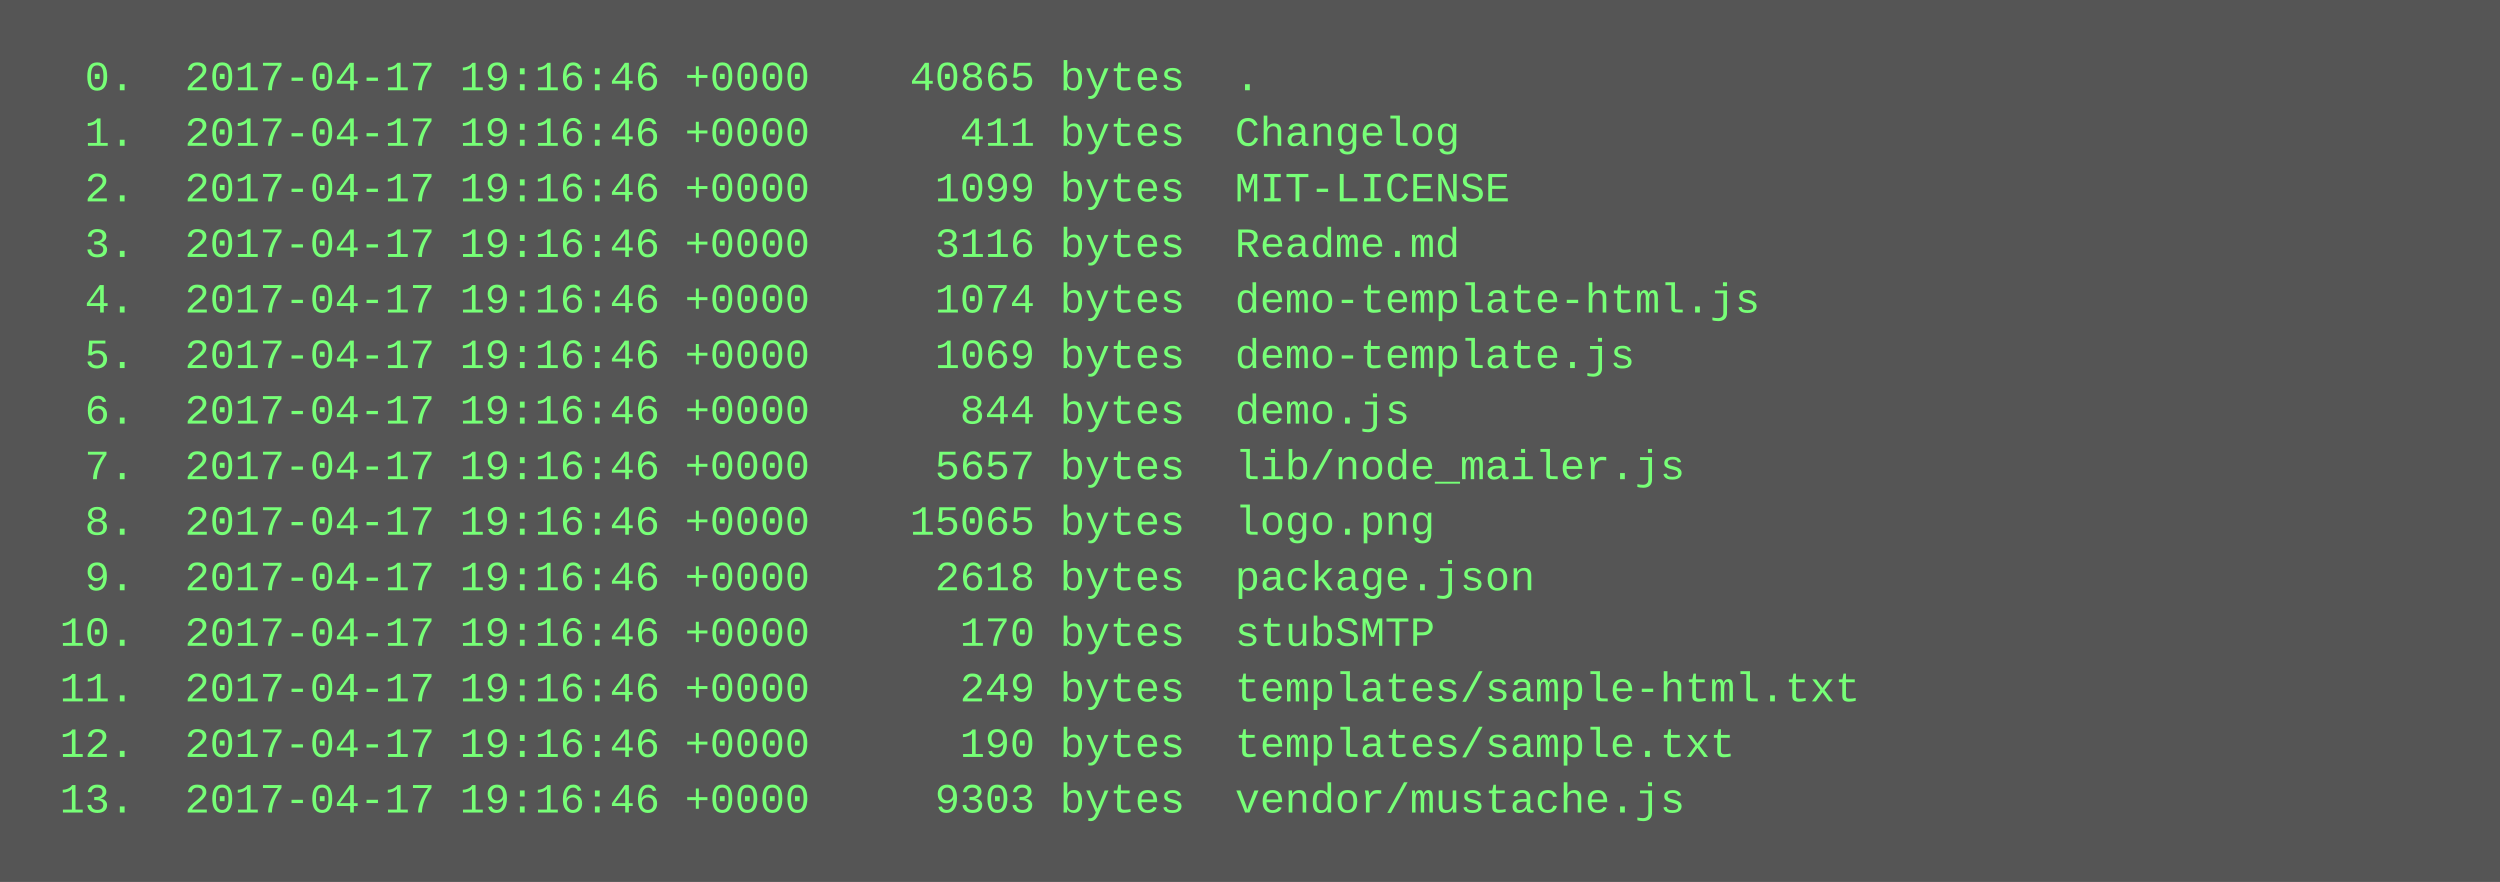
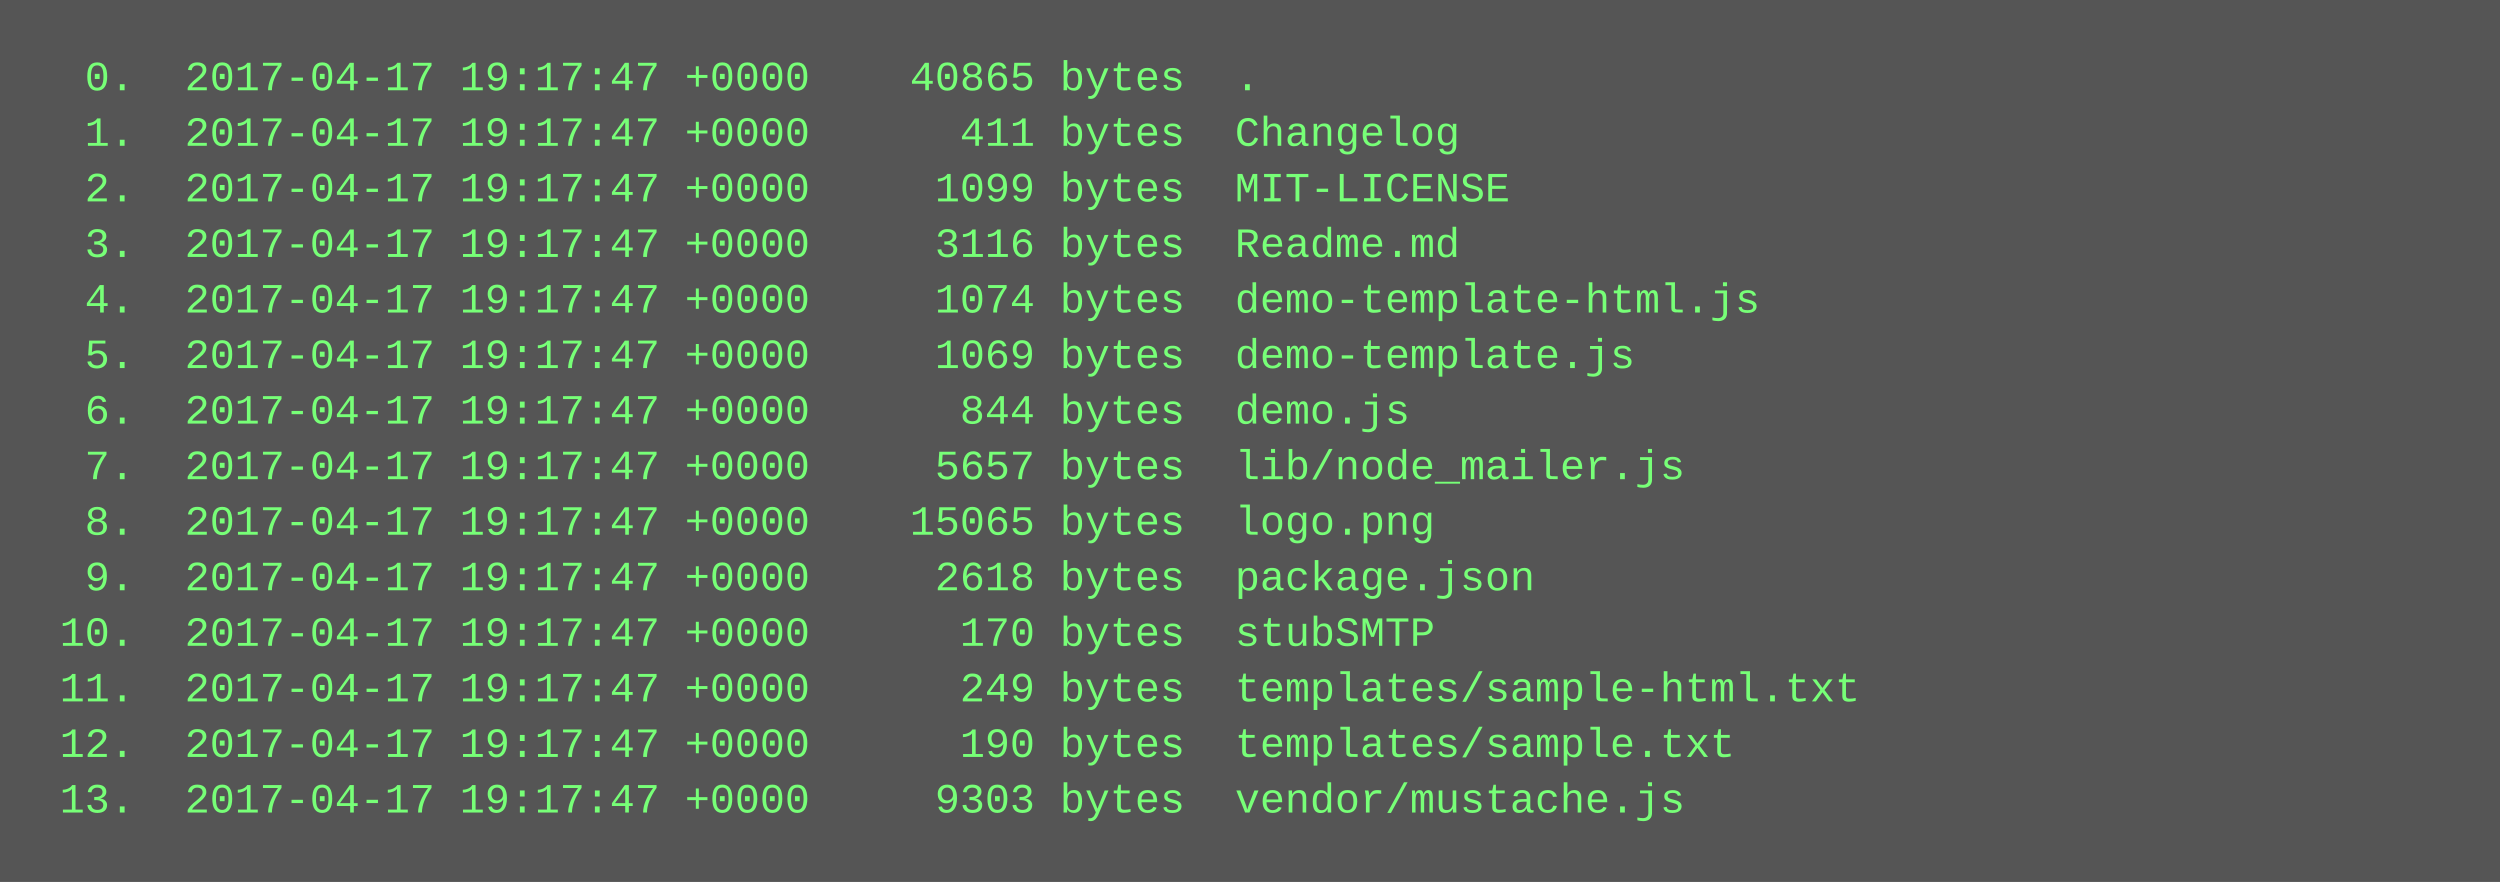
<svg xmlns="http://www.w3.org/2000/svg" height="254" width="720">
  <rect height="254" fill="#555" width="720" />
  <text fill="#7f7" font-family="Courier New" font-size="12" xml:space="preserve">
-     <tspan x="10" y="26">  0.  2017-04-17 19:16:46 +0000    40865 bytes  .</tspan>
-     <tspan x="10" y="42">  1.  2017-04-17 19:16:46 +0000      411 bytes  Changelog</tspan>
-     <tspan x="10" y="58">  2.  2017-04-17 19:16:46 +0000     1099 bytes  MIT-LICENSE</tspan>
-     <tspan x="10" y="74">  3.  2017-04-17 19:16:46 +0000     3116 bytes  Readme.md</tspan>
-     <tspan x="10" y="90">  4.  2017-04-17 19:16:46 +0000     1074 bytes  demo-template-html.js</tspan>
-     <tspan x="10" y="106">  5.  2017-04-17 19:16:46 +0000     1069 bytes  demo-template.js</tspan>
-     <tspan x="10" y="122">  6.  2017-04-17 19:16:46 +0000      844 bytes  demo.js</tspan>
-     <tspan x="10" y="138">  7.  2017-04-17 19:16:46 +0000     5657 bytes  lib/node_mailer.js</tspan>
-     <tspan x="10" y="154">  8.  2017-04-17 19:16:46 +0000    15065 bytes  logo.png</tspan>
-     <tspan x="10" y="170">  9.  2017-04-17 19:16:46 +0000     2618 bytes  package.json</tspan>
-     <tspan x="10" y="186"> 10.  2017-04-17 19:16:46 +0000      170 bytes  stubSMTP</tspan>
-     <tspan x="10" y="202"> 11.  2017-04-17 19:16:46 +0000      249 bytes  templates/sample-html.txt</tspan>
-     <tspan x="10" y="218"> 12.  2017-04-17 19:16:46 +0000      190 bytes  templates/sample.txt</tspan>
-     <tspan x="10" y="234"> 13.  2017-04-17 19:16:46 +0000     9303 bytes  vendor/mustache.js</tspan>
+     <tspan x="10" y="26">  0.  2017-04-17 19:17:47 +0000    40865 bytes  .</tspan>
+     <tspan x="10" y="42">  1.  2017-04-17 19:17:47 +0000      411 bytes  Changelog</tspan>
+     <tspan x="10" y="58">  2.  2017-04-17 19:17:47 +0000     1099 bytes  MIT-LICENSE</tspan>
+     <tspan x="10" y="74">  3.  2017-04-17 19:17:47 +0000     3116 bytes  Readme.md</tspan>
+     <tspan x="10" y="90">  4.  2017-04-17 19:17:47 +0000     1074 bytes  demo-template-html.js</tspan>
+     <tspan x="10" y="106">  5.  2017-04-17 19:17:47 +0000     1069 bytes  demo-template.js</tspan>
+     <tspan x="10" y="122">  6.  2017-04-17 19:17:47 +0000      844 bytes  demo.js</tspan>
+     <tspan x="10" y="138">  7.  2017-04-17 19:17:47 +0000     5657 bytes  lib/node_mailer.js</tspan>
+     <tspan x="10" y="154">  8.  2017-04-17 19:17:47 +0000    15065 bytes  logo.png</tspan>
+     <tspan x="10" y="170">  9.  2017-04-17 19:17:47 +0000     2618 bytes  package.json</tspan>
+     <tspan x="10" y="186"> 10.  2017-04-17 19:17:47 +0000      170 bytes  stubSMTP</tspan>
+     <tspan x="10" y="202"> 11.  2017-04-17 19:17:47 +0000      249 bytes  templates/sample-html.txt</tspan>
+     <tspan x="10" y="218"> 12.  2017-04-17 19:17:47 +0000      190 bytes  templates/sample.txt</tspan>
+     <tspan x="10" y="234"> 13.  2017-04-17 19:17:47 +0000     9303 bytes  vendor/mustache.js</tspan>
  </text>
</svg>
